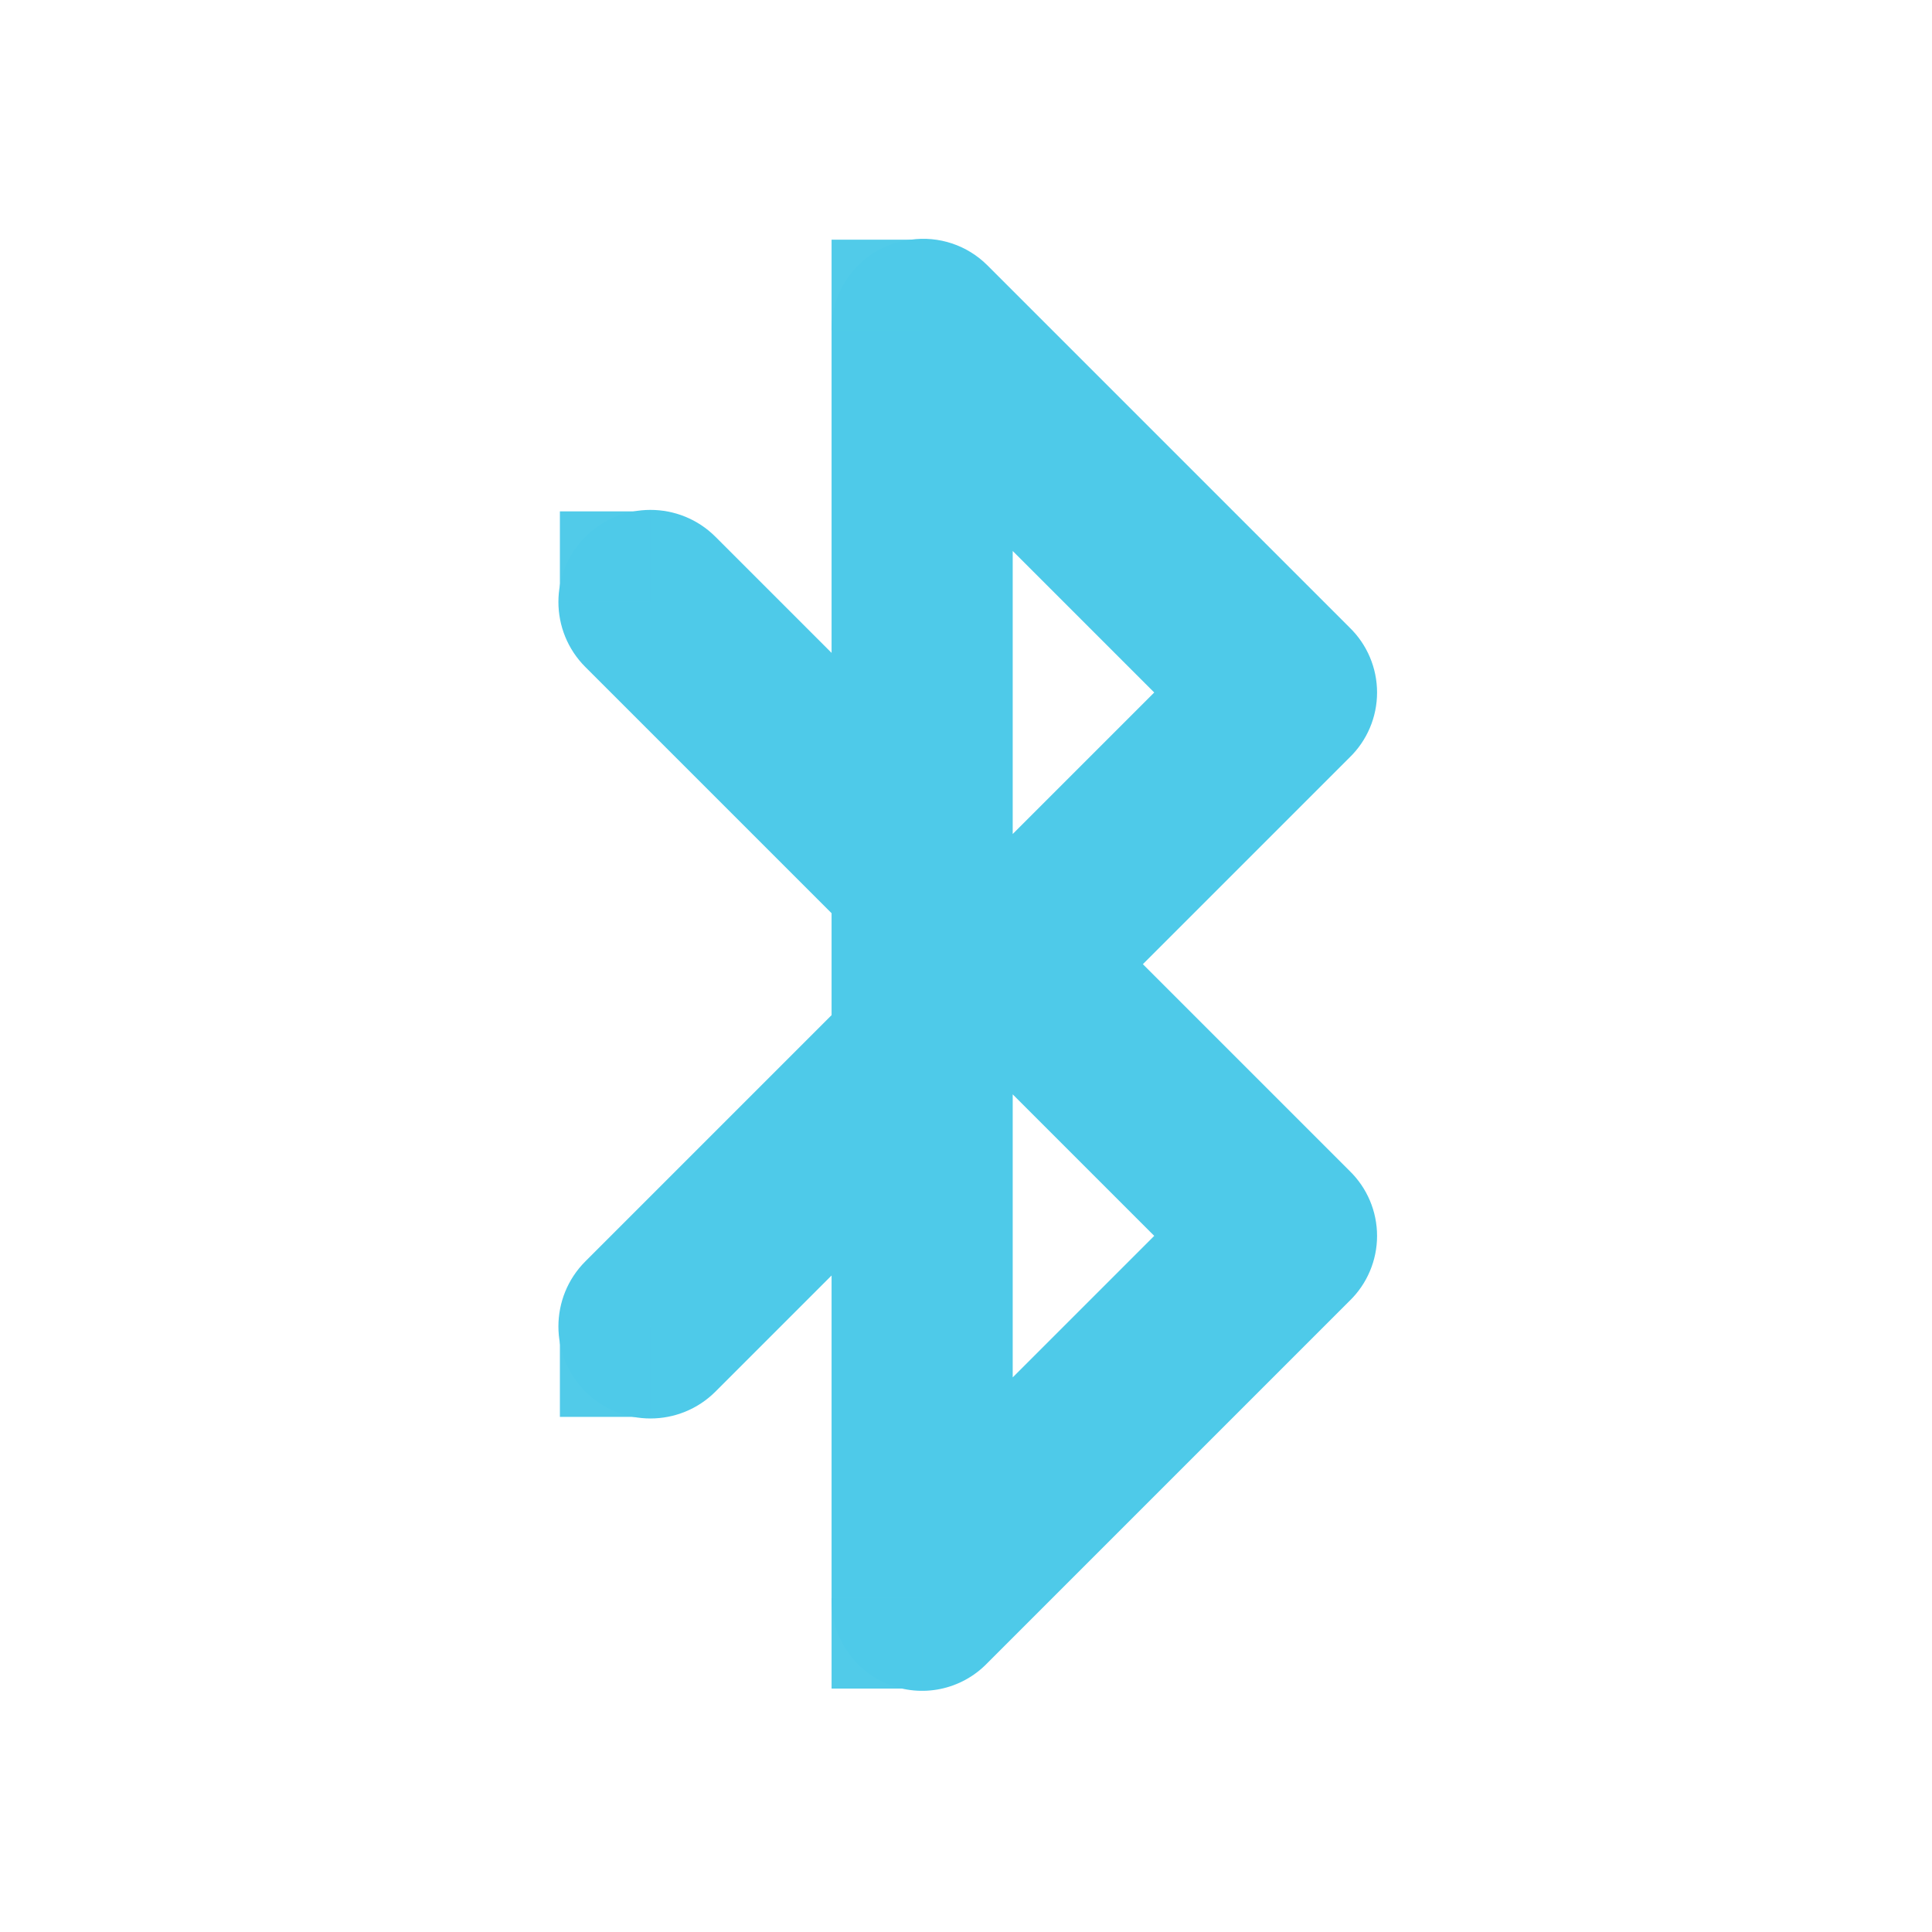
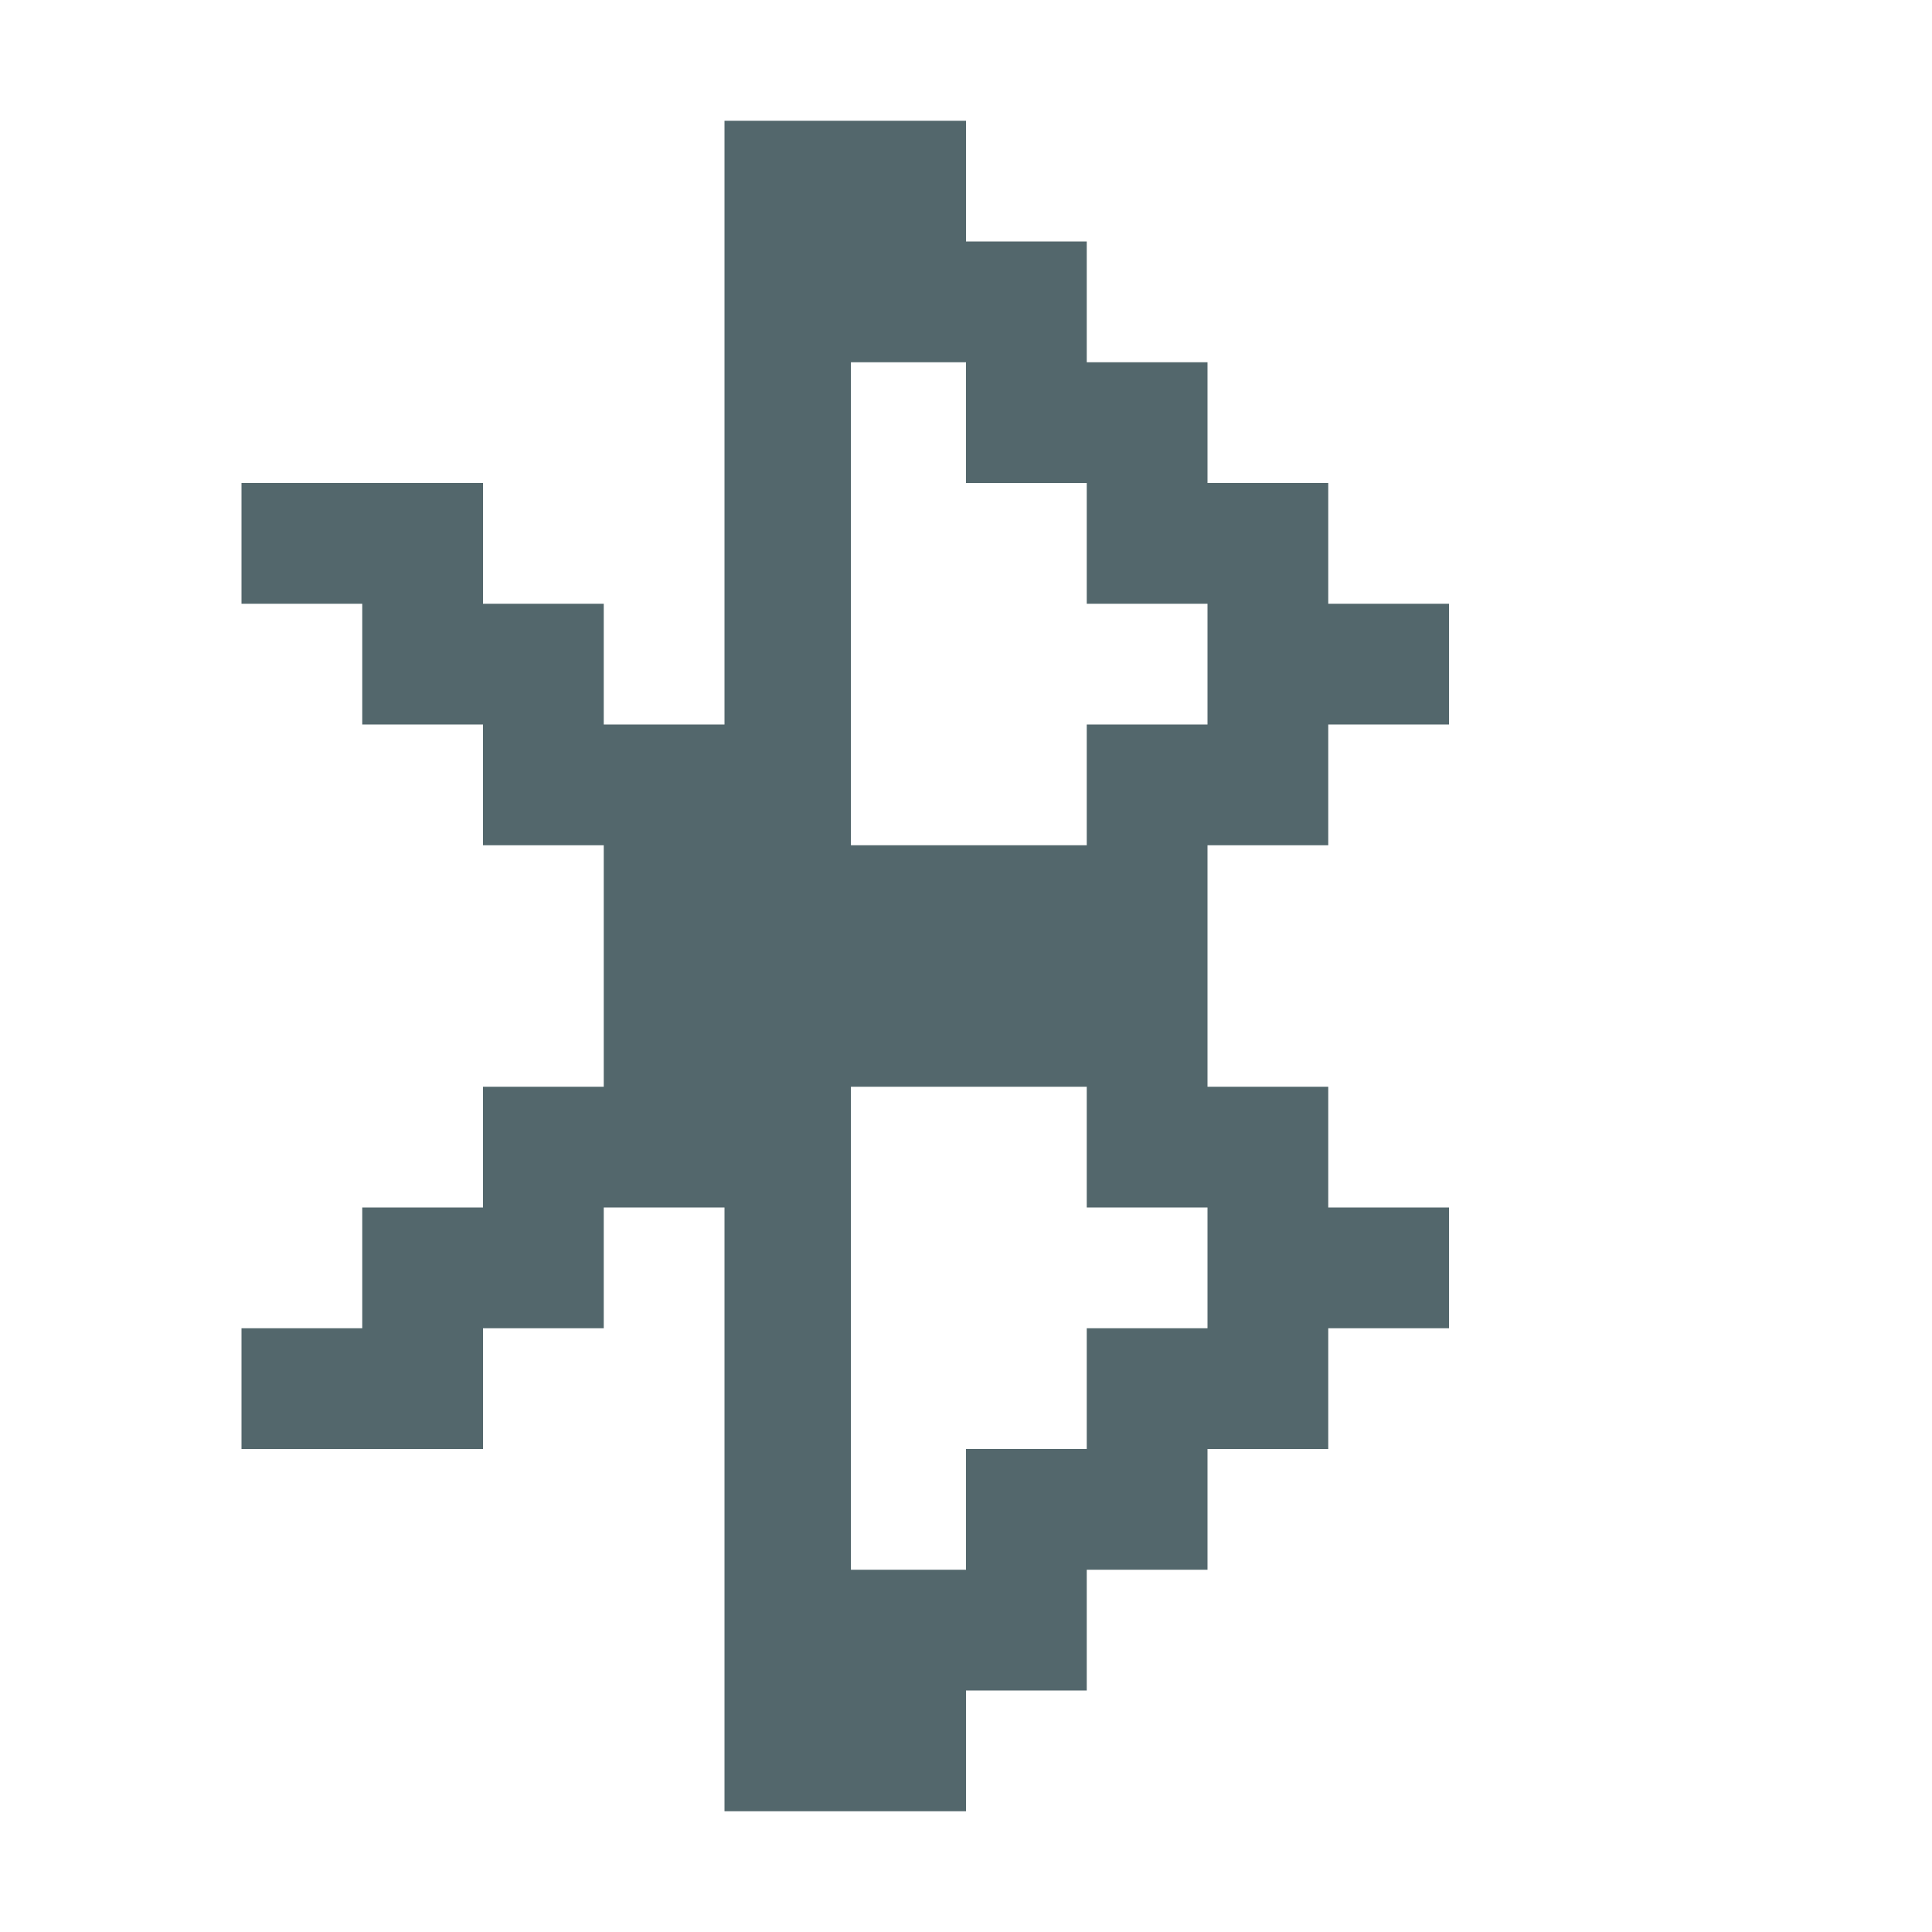
<svg xmlns="http://www.w3.org/2000/svg" id="svg7384" version="1.1" height="16" width="16">
  <defs id="defs7386" />
  <g transform="translate(-41.0002,-317)" id="layer9" style="display:inline">
-     <path d="m 48.543,318.985 a 0.75,0.75 0 0 0 -0.656,0.75 l 0,2.672 -0.961,-0.961 a 0.762,0.762 0 1 0 -1.078,1.078 l 2.039,2.039 0,0.844 -2.039,2.039 a 0.762,0.762 0 1 0 1.078,1.078 l 0.961,-0.961 0,2.672 a 0.75,0.75 0 0 0 1.289,0.539 l 3,-3 a 0.75,0.75 0 0 0 0,-1.078 l -1.711,-1.711 1.711,-1.711 a 0.75,0.75 0 0 0 0,-1.078 l -3,-3 a 0.75,0.75 0 0 0 -0.633,-0.211 z m 0.844,2.578 1.172,1.172 -1.172,1.172 0,-2.343 z m 0,4.5 1.172,1.172 -1.172,1.172 0,-2.343 z" id="path3807" style="font-size:medium;font-style:normal;font-variant:normal;font-weight:normal;font-stretch:normal;text-indent:0;text-align:start;text-decoration:none;line-height:normal;letter-spacing:normal;word-spacing:normal;text-transform:none;direction:ltr;block-progression:tb;writing-mode:lr-tb;text-anchor:start;color:#000000;fill:#4ecae9;fill-opacity:1;stroke:none;stroke-width:2;marker:none;visibility:visible;display:inline;overflow:visible;enable-background:accumulate;font-family:Bitstream Vera Sans;-inkscape-font-specification:Bitstream Vera Sans" />
-     <rect x="45.637" y="321.235" id="rect3940" height="0.75" width="0.75" style="opacity:0.98;fill:#4ecae9;fill-opacity:1;stroke:none" />
-     <rect x="45.637" y="327.984" id="rect3942" height="0.75" style="opacity:0.98;fill:#4ecae9;fill-opacity:1;stroke:none" width="0.75" />
-     <rect x="47.887" y="330.234" id="rect3944" height="0.75" width="0.75" style="opacity:0.98;fill:#4ecae9;fill-opacity:1;stroke:none" />
-     <rect x="47.887" y="318.985" id="rect3946" height="0.75" style="opacity:0.98;fill:#4ecae9;fill-opacity:1;stroke:none" width="0.75" />
+     <path style="opacity:1;fill:#53676c;fill-opacity:1;stroke:none;stroke-width:0.377;stroke-linecap:round;stroke-linejoin:round;stroke-miterlimit:4;stroke-dasharray:none;stroke-opacity:1;paint-order:fill markers stroke" d="M 6 1 L 6 6 L 5 6 L 5 5 L 4 5 L 4 4 L 3 4 L 2 4 L 2 5 L 3 5 L 3 6 L 4 6 L 4 7 L 5 7 L 5 8 L 5 9 L 4 9 L 4 10 L 3 10 L 3 11 L 2 11 L 2 12 L 3 12 L 4 12 L 4 11 L 5 11 L 5 10 L 6 10 L 6 15 L 7 15 L 7.047 15 L 8 15 L 8 14 L 9 14 L 9 13 L 10 13 L 10 12 L 11 12 L 11 11 L 12 11 L 12 10 L 11 10 L 11 9 L 10 9 L 10 8 L 10 7 L 11 7 L 11 6 L 12 6 L 12 5 L 11 5 L 11 4 L 10 4 L 10 3 L 9 3 L 9 2 L 8 2 L 8 1 L 7.047 1 L 7 1 L 6 1 z M 7.047 3 L 8 3 L 8 4 L 9 4 L 9 5 L 10 5 L 10 6 L 9 6 L 9 7 L 8 7 L 7.047 7 L 7.047 3 z M 7.047 9 L 8 9 L 9 9 L 9 10 L 10 10 L 10 11 L 9 11 L 9 12 L 8 12 L 8 13 L 7.047 13 L 7.047 9 z " transform="translate(41.0002,317)" id="rect836" />
+     <rect style="display:inline;opacity:1;fill:#53676c;fill-opacity:1;stroke:none;stroke-width:0.377;stroke-linecap:round;stroke-linejoin:round;stroke-miterlimit:4;stroke-dasharray:none;stroke-opacity:1;paint-order:fill markers stroke" id="rect836-0" width="1.047" height="14" x="67" y="331" />
+     <rect style="display:inline;opacity:1;fill:#53676c;fill-opacity:1;stroke:none;stroke-width:0.099;stroke-linecap:round;stroke-linejoin:round;stroke-miterlimit:4;stroke-dasharray:none;stroke-opacity:1;paint-order:fill markers stroke" id="rect836-3-7-02-7-3" width="1" height="1" x="68" y="344" />
+     <rect style="display:inline;opacity:1;fill:#53676c;fill-opacity:1;stroke:none;stroke-width:0.099;stroke-linecap:round;stroke-linejoin:round;stroke-miterlimit:4;stroke-dasharray:none;stroke-opacity:1;paint-order:fill markers stroke" id="rect836-3-7-02-3-0" width="1" height="1" x="69" y="343" />
+     <rect style="display:inline;opacity:1;fill:#53676c;fill-opacity:1;stroke:none;stroke-width:0.099;stroke-linecap:round;stroke-linejoin:round;stroke-miterlimit:4;stroke-dasharray:none;stroke-opacity:1;paint-order:fill markers stroke" id="rect836-3-7-02-6-9" width="1" height="1" x="70" y="342" />
+     <rect style="display:inline;opacity:1;fill:#53676c;fill-opacity:1;stroke:none;stroke-width:0.099;stroke-linecap:round;stroke-linejoin:round;stroke-miterlimit:4;stroke-dasharray:none;stroke-opacity:1;paint-order:fill markers stroke" id="rect836-3-7-02-5-2" width="1" height="1" x="71" y="341" />
+     <rect style="display:inline;opacity:1;fill:#53676c;fill-opacity:1;stroke:none;stroke-width:0.099;stroke-linecap:round;stroke-linejoin:round;stroke-miterlimit:4;stroke-dasharray:none;stroke-opacity:1;paint-order:fill markers stroke" id="rect836-3-7-02-63-5" width="1" height="1" x="72" y="340" />
+     <rect style="display:inline;opacity:1;fill:#53676c;fill-opacity:1;stroke:none;stroke-width:0.099;stroke-linecap:round;stroke-linejoin:round;stroke-miterlimit:4;stroke-dasharray:none;stroke-opacity:1;paint-order:fill markers stroke" id="rect836-3-7-02-9-4" width="1" height="1" x="71" y="339" />
+     <rect style="display:inline;opacity:1;fill:#53676c;fill-opacity:1;stroke:none;stroke-width:0.099;stroke-linecap:round;stroke-linejoin:round;stroke-miterlimit:4;stroke-dasharray:none;stroke-opacity:1;paint-order:fill markers stroke" id="rect836-3-7-02-4-0" width="1" height="1" x="70" y="338" />
+     <rect style="display:inline;opacity:1;fill:#53676c;fill-opacity:1;stroke:none;stroke-width:0.099;stroke-linecap:round;stroke-linejoin:round;stroke-miterlimit:4;stroke-dasharray:none;stroke-opacity:1;paint-order:fill markers stroke" id="rect836-3-7-02-8-5" width="1" height="1" x="68" y="337" />
+     <rect style="display:inline;opacity:1;fill:#53676c;fill-opacity:1;stroke:none;stroke-width:0.099;stroke-linecap:round;stroke-linejoin:round;stroke-miterlimit:4;stroke-dasharray:none;stroke-opacity:1;paint-order:fill markers stroke" id="rect836-3-7-02-12-9" width="1" height="1" x="69" y="337" />
+     <rect style="display:inline;opacity:1;fill:#53676c;fill-opacity:1;stroke:none;stroke-width:0.099;stroke-linecap:round;stroke-linejoin:round;stroke-miterlimit:4;stroke-dasharray:none;stroke-opacity:1;paint-order:fill markers stroke" id="rect836-3-7-02-93-4" width="1" height="1" x="70" y="337" />
+     <rect style="display:inline;opacity:1;fill:#53676c;fill-opacity:1;stroke:none;stroke-width:0.099;stroke-linecap:round;stroke-linejoin:round;stroke-miterlimit:4;stroke-dasharray:none;stroke-opacity:1;paint-order:fill markers stroke" id="rect836-3-7-02-90-6" width="1" height="1" x="71" y="336" />
+     <rect style="display:inline;opacity:1;fill:#53676c;fill-opacity:1;stroke:none;stroke-width:0.099;stroke-linecap:round;stroke-linejoin:round;stroke-miterlimit:4;stroke-dasharray:none;stroke-opacity:1;paint-order:fill markers stroke" id="rect836-3-7-02-88-9" width="1" height="1" x="72" y="335" />
+     <rect style="display:inline;opacity:1;fill:#53676c;fill-opacity:1;stroke:none;stroke-width:0.099;stroke-linecap:round;stroke-linejoin:round;stroke-miterlimit:4;stroke-dasharray:none;stroke-opacity:1;paint-order:fill markers stroke" id="rect836-3-7-02-50-2" width="1" height="1" x="71" y="334" />
+     <rect style="display:inline;opacity:1;fill:#53676c;fill-opacity:1;stroke:none;stroke-width:0.099;stroke-linecap:round;stroke-linejoin:round;stroke-miterlimit:4;stroke-dasharray:none;stroke-opacity:1;paint-order:fill markers stroke" id="rect836-3-7-02-96-2" width="1" height="1" x="70" y="333" />
+     <rect style="display:inline;opacity:1;fill:#53676c;fill-opacity:1;stroke:none;stroke-width:0.099;stroke-linecap:round;stroke-linejoin:round;stroke-miterlimit:4;stroke-dasharray:none;stroke-opacity:1;paint-order:fill markers stroke" id="rect836-3-7-02-38-4" width="1" height="1" x="69" y="332" />
+     <rect style="display:inline;opacity:1;fill:#53676c;fill-opacity:1;stroke:none;stroke-width:0.099;stroke-linecap:round;stroke-linejoin:round;stroke-miterlimit:4;stroke-dasharray:none;stroke-opacity:1;paint-order:fill markers stroke" id="rect836-3-7-02-56-7" width="1" height="1" x="68" y="331" />
+     <rect style="display:inline;opacity:1;fill:#53676c;fill-opacity:1;stroke:none;stroke-width:0.099;stroke-linecap:round;stroke-linejoin:round;stroke-miterlimit:4;stroke-dasharray:none;stroke-opacity:1;paint-order:fill markers stroke" id="rect836-3-7-02-11-7" width="1" height="1" x="69" y="338" />
+     <rect style="display:inline;opacity:1;fill:#53676c;fill-opacity:1;stroke:none;stroke-width:0.099;stroke-linecap:round;stroke-linejoin:round;stroke-miterlimit:4;stroke-dasharray:none;stroke-opacity:1;paint-order:fill markers stroke" id="rect836-3-7-02-59-5" width="1" height="1" x="68" y="338" />
+     <rect style="display:inline;opacity:1;fill:#53676c;fill-opacity:1;stroke:none;stroke-width:0.099;stroke-linecap:round;stroke-linejoin:round;stroke-miterlimit:4;stroke-dasharray:none;stroke-opacity:1;paint-order:fill markers stroke" id="rect836-3-7-02-84-4" width="1" height="1" x="68" y="332" />
+     <rect style="display:inline;opacity:1;fill:#53676c;fill-opacity:1;stroke:none;stroke-width:0.099;stroke-linecap:round;stroke-linejoin:round;stroke-miterlimit:4;stroke-dasharray:none;stroke-opacity:1;paint-order:fill markers stroke" id="rect836-3-7-02-81-8" width="1" height="1" x="69" y="333" />
+     <rect style="display:inline;opacity:1;fill:#53676c;fill-opacity:1;stroke:none;stroke-width:0.099;stroke-linecap:round;stroke-linejoin:round;stroke-miterlimit:4;stroke-dasharray:none;stroke-opacity:1;paint-order:fill markers stroke" id="rect836-3-7-02-0-1" width="1" height="1" x="70" y="334" />
+     <rect style="display:inline;opacity:1;fill:#53676c;fill-opacity:1;stroke:none;stroke-width:0.099;stroke-linecap:round;stroke-linejoin:round;stroke-miterlimit:4;stroke-dasharray:none;stroke-opacity:1;paint-order:fill markers stroke" id="rect836-3-7-02-30-2" width="1" height="1" x="71" y="335" />
+     <rect style="display:inline;opacity:1;fill:#53676c;fill-opacity:1;stroke:none;stroke-width:0.099;stroke-linecap:round;stroke-linejoin:round;stroke-miterlimit:4;stroke-dasharray:none;stroke-opacity:1;paint-order:fill markers stroke" id="rect836-3-7-02-44-8" width="1" height="1" x="71" y="340" />
+     <rect style="display:inline;opacity:1;fill:#53676c;fill-opacity:1;stroke:none;stroke-width:0.099;stroke-linecap:round;stroke-linejoin:round;stroke-miterlimit:4;stroke-dasharray:none;stroke-opacity:1;paint-order:fill markers stroke" id="rect836-3-7-02-447-9" width="1" height="1" x="70" y="341" />
+     <rect style="display:inline;opacity:1;fill:#53676c;fill-opacity:1;stroke:none;stroke-width:0.099;stroke-linecap:round;stroke-linejoin:round;stroke-miterlimit:4;stroke-dasharray:none;stroke-opacity:1;paint-order:fill markers stroke" id="rect836-3-7-02-631-3" width="1" height="1" x="69" y="342" />
+     <rect style="display:inline;opacity:1;fill:#53676c;fill-opacity:1;stroke:none;stroke-width:0.099;stroke-linecap:round;stroke-linejoin:round;stroke-miterlimit:4;stroke-dasharray:none;stroke-opacity:1;paint-order:fill markers stroke" id="rect836-3-7-02-75-6" width="1" height="1" x="68" y="343" />
+     <rect style="display:inline;opacity:1;fill:#53676c;fill-opacity:1;stroke:none;stroke-width:0.099;stroke-linecap:round;stroke-linejoin:round;stroke-miterlimit:4;stroke-dasharray:none;stroke-opacity:1;paint-order:fill markers stroke" id="rect836-3-7-02-962-8" width="1" height="1" x="70" y="339" />
+     <rect style="display:inline;opacity:1;fill:#53676c;fill-opacity:1;stroke:none;stroke-width:0.099;stroke-linecap:round;stroke-linejoin:round;stroke-miterlimit:4;stroke-dasharray:none;stroke-opacity:1;paint-order:fill markers stroke" id="rect836-3-7-02-17-0" width="1" height="1" x="70" y="336" />
+     <rect style="display:inline;opacity:1;fill:#53676c;fill-opacity:1;stroke:none;stroke-width:0.099;stroke-linecap:round;stroke-linejoin:round;stroke-miterlimit:4;stroke-dasharray:none;stroke-opacity:1;paint-order:fill markers stroke" id="rect836-3-7-02-85-2" width="1" height="1" x="66" y="337" />
+     <rect style="display:inline;opacity:1;fill:#53676c;fill-opacity:1;stroke:none;stroke-width:0.099;stroke-linecap:round;stroke-linejoin:round;stroke-miterlimit:4;stroke-dasharray:none;stroke-opacity:1;paint-order:fill markers stroke" id="rect836-3-7-02-74-1" width="1" height="1" x="65" y="336" />
+     <rect style="display:inline;opacity:1;fill:#53676c;fill-opacity:1;stroke:none;stroke-width:0.099;stroke-linecap:round;stroke-linejoin:round;stroke-miterlimit:4;stroke-dasharray:none;stroke-opacity:1;paint-order:fill markers stroke" id="rect836-3-7-02-18-0" width="1" height="1" x="64" y="335" />
+     <rect style="display:inline;opacity:1;fill:#53676c;fill-opacity:1;stroke:none;stroke-width:0.099;stroke-linecap:round;stroke-linejoin:round;stroke-miterlimit:4;stroke-dasharray:none;stroke-opacity:1;paint-order:fill markers stroke" id="rect836-3-7-02-597-5" width="1" height="1" x="63" y="334" />
+     <rect style="display:inline;opacity:1;fill:#53676c;fill-opacity:1;stroke:none;stroke-width:0.099;stroke-linecap:round;stroke-linejoin:round;stroke-miterlimit:4;stroke-dasharray:none;stroke-opacity:1;paint-order:fill markers stroke" id="rect836-3-7-02-53-1" width="1" height="1" x="66" y="338" />
+     <rect style="display:inline;opacity:1;fill:#53676c;fill-opacity:1;stroke:none;stroke-width:0.099;stroke-linecap:round;stroke-linejoin:round;stroke-miterlimit:4;stroke-dasharray:none;stroke-opacity:1;paint-order:fill markers stroke" id="rect836-3-7-02-883-1" width="1" height="1" x="65" y="339" />
+     <rect style="display:inline;opacity:1;fill:#53676c;fill-opacity:1;stroke:none;stroke-width:0.099;stroke-linecap:round;stroke-linejoin:round;stroke-miterlimit:4;stroke-dasharray:none;stroke-opacity:1;paint-order:fill markers stroke" id="rect836-3-7-02-189-0" width="1" height="1" x="64" y="340" />
+     <rect style="display:inline;opacity:1;fill:#53676c;fill-opacity:1;stroke:none;stroke-width:0.099;stroke-linecap:round;stroke-linejoin:round;stroke-miterlimit:4;stroke-dasharray:none;stroke-opacity:1;paint-order:fill markers stroke" id="rect836-3-7-02-64-8" width="1" height="1" x="63" y="341" />
+     <rect style="display:inline;opacity:1;fill:#53676c;fill-opacity:1;stroke:none;stroke-width:0.099;stroke-linecap:round;stroke-linejoin:round;stroke-miterlimit:4;stroke-dasharray:none;stroke-opacity:1;paint-order:fill markers stroke" id="rect836-3-7-02-386-5" width="1" height="1" x="66" y="339" />
+     <rect style="display:inline;opacity:1;fill:#53676c;fill-opacity:1;stroke:none;stroke-width:0.099;stroke-linecap:round;stroke-linejoin:round;stroke-miterlimit:4;stroke-dasharray:none;stroke-opacity:1;paint-order:fill markers stroke" id="rect836-3-7-02-04-0" width="1" height="1" x="65" y="340" />
+     <rect style="display:inline;opacity:1;fill:#53676c;fill-opacity:1;stroke:none;stroke-width:0.099;stroke-linecap:round;stroke-linejoin:round;stroke-miterlimit:4;stroke-dasharray:none;stroke-opacity:1;paint-order:fill markers stroke" id="rect836-3-7-02-888-6" width="1" height="1" x="64" y="341" />
+     <rect style="display:inline;opacity:1;fill:#53676c;fill-opacity:1;stroke:none;stroke-width:0.099;stroke-linecap:round;stroke-linejoin:round;stroke-miterlimit:4;stroke-dasharray:none;stroke-opacity:1;paint-order:fill markers stroke" id="rect836-3-7-02-97-4" width="1" height="1" x="65" y="335" />
+     <rect style="display:inline;opacity:1;fill:#53676c;fill-opacity:1;stroke:none;stroke-width:0.099;stroke-linecap:round;stroke-linejoin:round;stroke-miterlimit:4;stroke-dasharray:none;stroke-opacity:1;paint-order:fill markers stroke" id="rect836-3-7-02-76-6" width="1" height="1" x="64" y="334" />
+     <rect style="display:inline;opacity:1;fill:#53676c;fill-opacity:1;stroke:none;stroke-width:0.099;stroke-linecap:round;stroke-linejoin:round;stroke-miterlimit:4;stroke-dasharray:none;stroke-opacity:1;paint-order:fill markers stroke" id="rect836-3-7-02-43-2" width="1" height="1" x="66" y="336" />
  </g>
  <g transform="translate(-41.0002,-317)" id="layer10" />
  <g transform="translate(-41.0002,-317)" id="layer11" />
  <g transform="translate(-41.0002,-317)" id="layer12" />
  <g transform="translate(-41.0002,-317)" id="layer13" />
  <g transform="translate(-41.0002,-317)" id="layer14" />
  <g transform="translate(-41.0002,-317)" id="layer15" style="display:inline" />
</svg>
